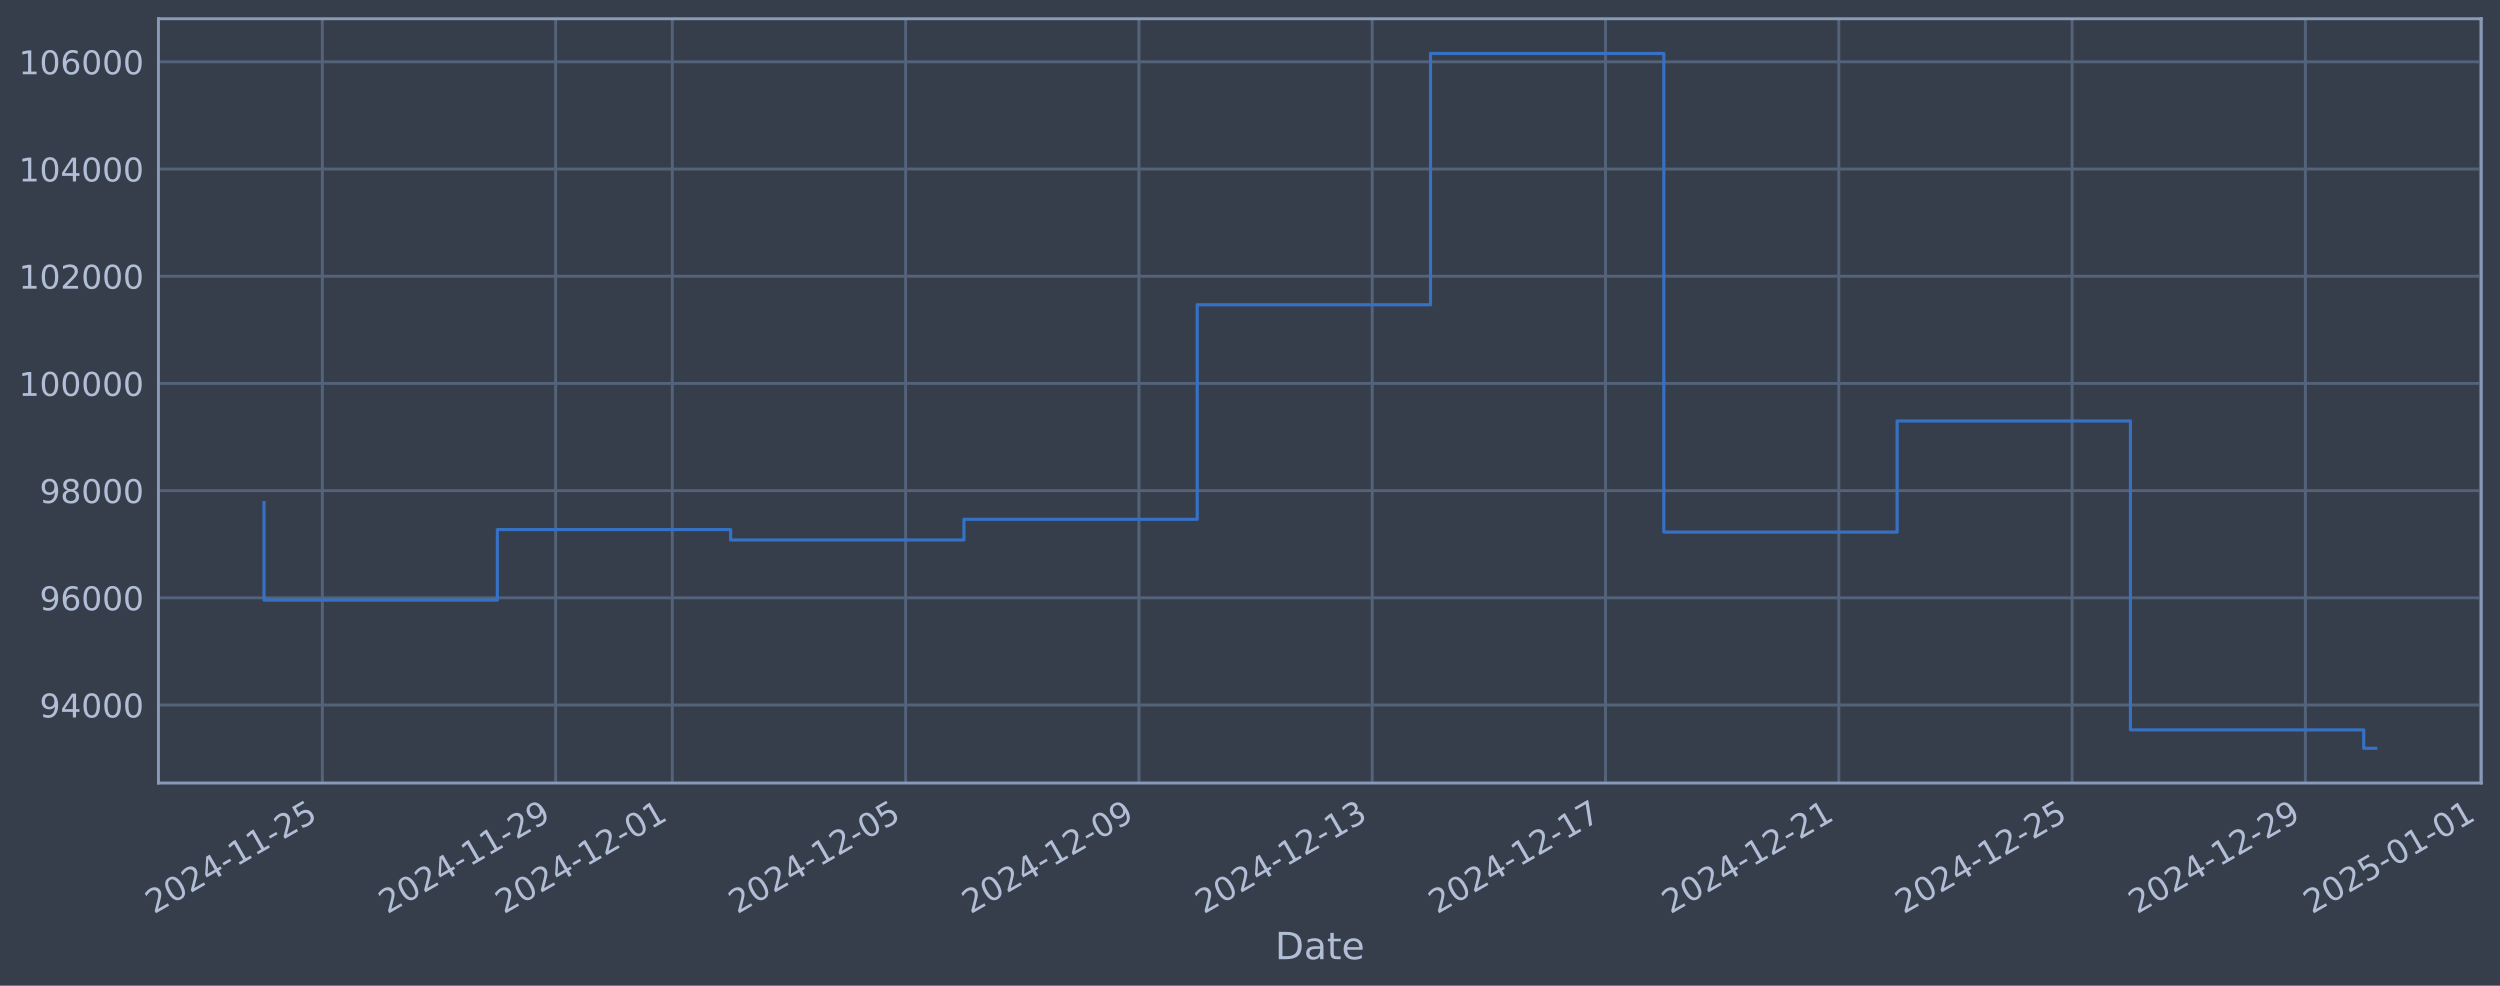
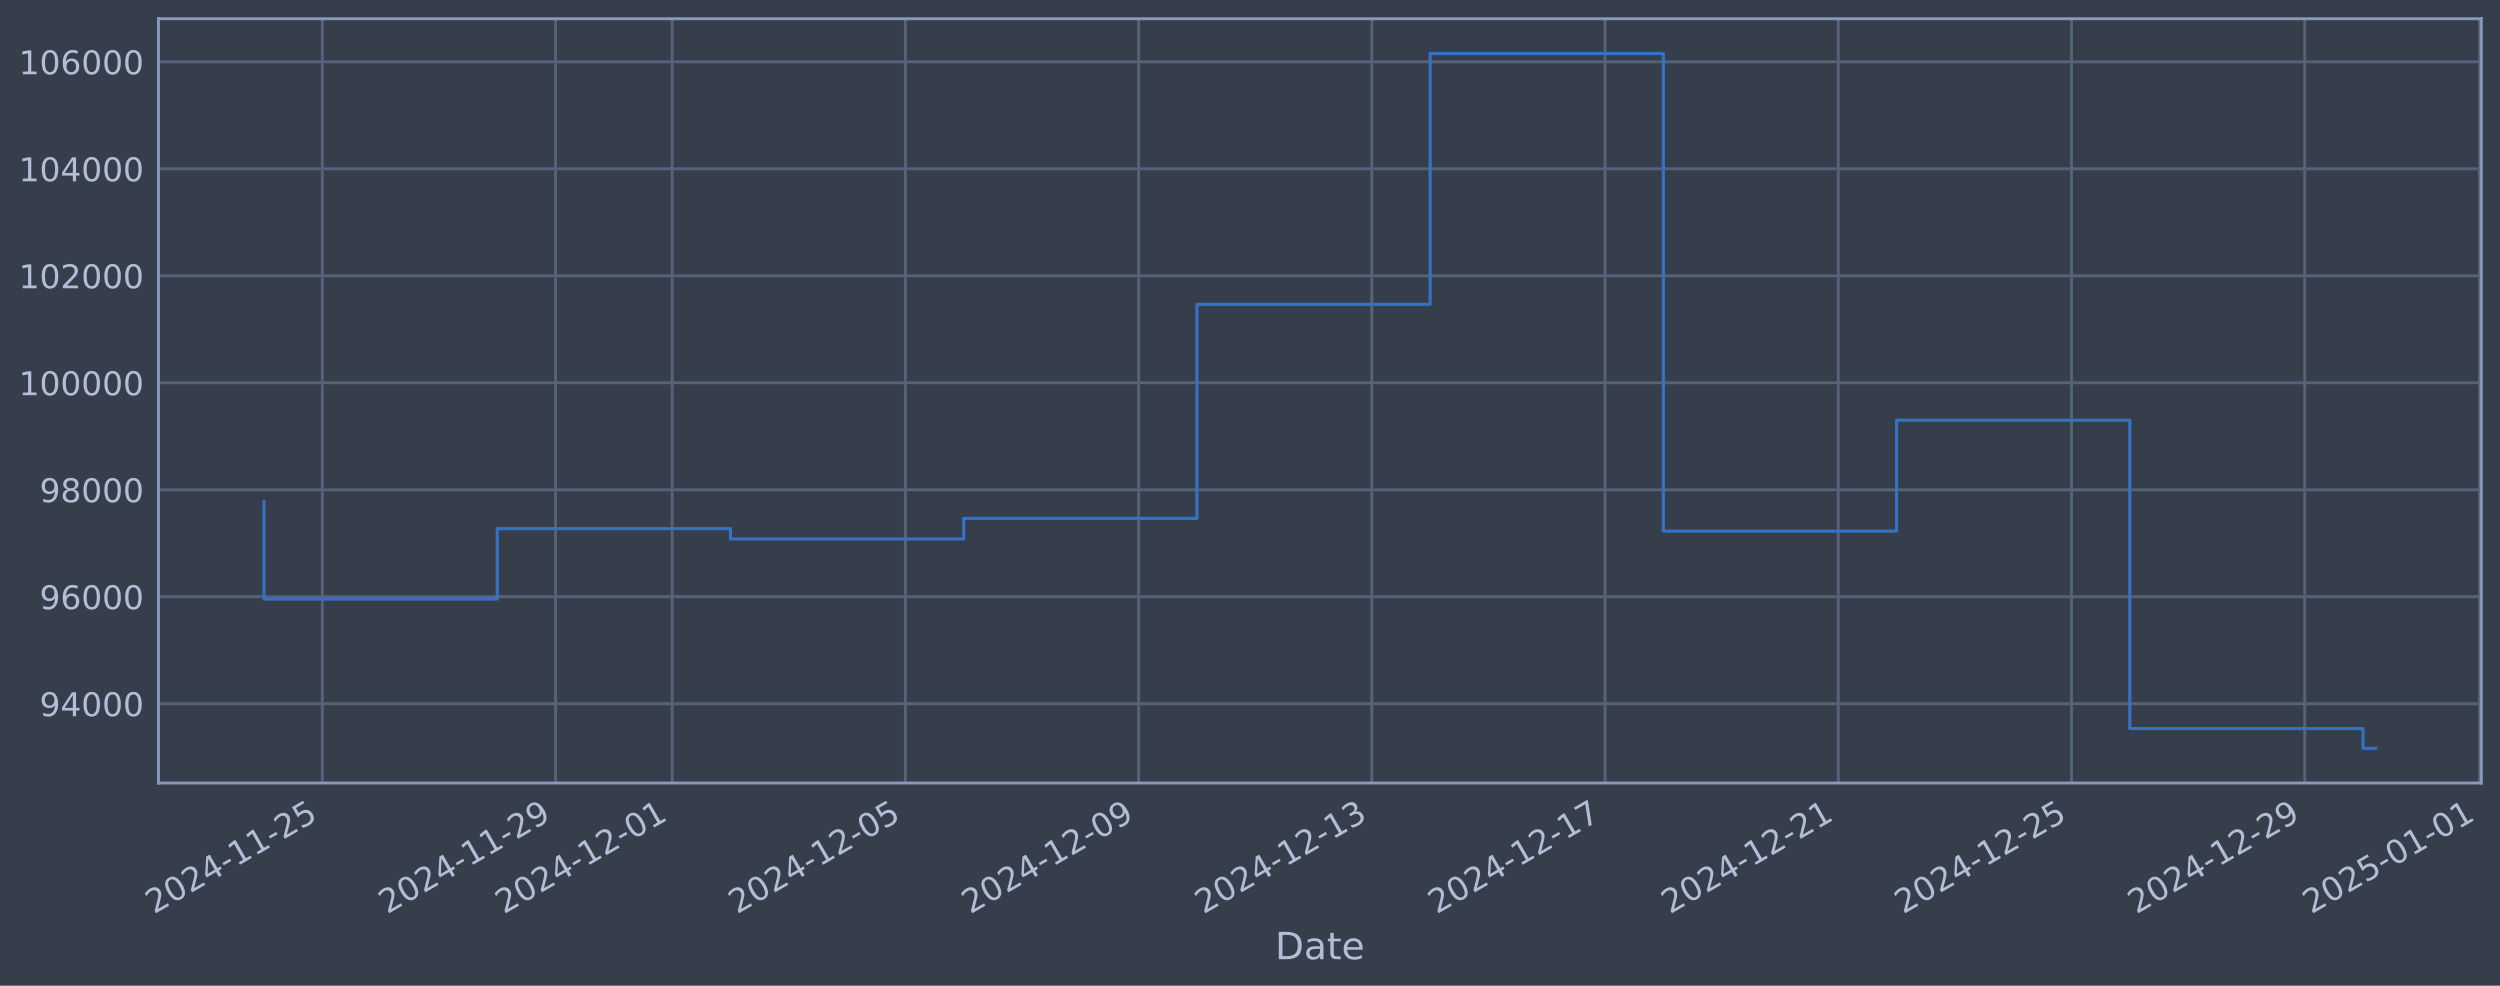
<svg xmlns="http://www.w3.org/2000/svg" xmlns:xlink="http://www.w3.org/1999/xlink" width="960.9pt" height="378.87pt" viewBox="0 0 960.9 378.87" version="1.1">
  <defs>
    <style type="text/css">*{stroke-linejoin: round; stroke-linecap: butt}</style>
  </defs>
  <g id="figure_1">
    <g id="patch_1">
      <path d="M 0 378.87  L 960.9 378.87  L 960.9 0  L 0 0  z " style="fill: #373e4b" />
    </g>
    <g id="axes_1">
      <g id="patch_2">
        <path d="M 60.901 300.96  L 953.701 300.96  L 953.701 7.2  L 60.901 7.2  z " style="fill: #373e4b" />
      </g>
      <g id="matplotlib.axis_1">
        <g id="xtick_1">
          <g id="line2d_1">
-             <path d="M 123.9 300.96  L 123.9 7.2  " clip-path="url(#p0258fc3da8)" style="fill: none; stroke: #546379; stroke-width: 1.12; stroke-linecap: square" />
+             <path d="M 123.893 300.96  L 123.893 7.2  " clip-path="url(#pe8f37a33e8)" style="fill: none; stroke: #546379; stroke-width: 1.12; stroke-linecap: square" />
          </g>
          <g id="line2d_2" />
          <g id="text_1">
-             <g style="fill: #b1bed6" transform="translate(59.1746 351.4642) rotate(-30) scale(0.126 -0.126)">
+             <g style="fill: #b1bed6" transform="translate(59.16702 351.4642) rotate(-30) scale(0.126 -0.126)">
              <defs>
                <path id="DejaVuSans-32" d="M 1228 531  L 3431 531  L 3431 0  L 469 0  L 469 531  Q 828 903 1448 1529  Q 2069 2156 2228 2338  Q 2531 2678 2651 2914  Q 2772 3150 2772 3378  Q 2772 3750 2511 3984  Q 2250 4219 1831 4219  Q 1534 4219 1204 4116  Q 875 4013 500 3803  L 500 4441  Q 881 4594 1212 4672  Q 1544 4750 1819 4750  Q 2544 4750 2975 4387  Q 3406 4025 3406 3419  Q 3406 3131 3298 2873  Q 3191 2616 2906 2266  Q 2828 2175 2409 1742  Q 1991 1309 1228 531  z " transform="scale(0.015625)" />
                <path id="DejaVuSans-30" d="M 2034 4250  Q 1547 4250 1301 3770  Q 1056 3291 1056 2328  Q 1056 1369 1301 889  Q 1547 409 2034 409  Q 2525 409 2770 889  Q 3016 1369 3016 2328  Q 3016 3291 2770 3770  Q 2525 4250 2034 4250  z M 2034 4750  Q 2819 4750 3233 4129  Q 3647 3509 3647 2328  Q 3647 1150 3233 529  Q 2819 -91 2034 -91  Q 1250 -91 836 529  Q 422 1150 422 2328  Q 422 3509 836 4129  Q 1250 4750 2034 4750  z " transform="scale(0.015625)" />
                <path id="DejaVuSans-34" d="M 2419 4116  L 825 1625  L 2419 1625  L 2419 4116  z M 2253 4666  L 3047 4666  L 3047 1625  L 3713 1625  L 3713 1100  L 3047 1100  L 3047 0  L 2419 0  L 2419 1100  L 313 1100  L 313 1709  L 2253 4666  z " transform="scale(0.015625)" />
                <path id="DejaVuSans-2d" d="M 313 2009  L 1997 2009  L 1997 1497  L 313 1497  L 313 2009  z " transform="scale(0.015625)" />
                <path id="DejaVuSans-31" d="M 794 531  L 1825 531  L 1825 4091  L 703 3866  L 703 4441  L 1819 4666  L 2450 4666  L 2450 531  L 3481 531  L 3481 0  L 794 0  L 794 531  z " transform="scale(0.015625)" />
                <path id="DejaVuSans-35" d="M 691 4666  L 3169 4666  L 3169 4134  L 1269 4134  L 1269 2991  Q 1406 3038 1543 3061  Q 1681 3084 1819 3084  Q 2600 3084 3056 2656  Q 3513 2228 3513 1497  Q 3513 744 3044 326  Q 2575 -91 1722 -91  Q 1428 -91 1123 -41  Q 819 9 494 109  L 494 744  Q 775 591 1075 516  Q 1375 441 1709 441  Q 2250 441 2565 725  Q 2881 1009 2881 1497  Q 2881 1984 2565 2268  Q 2250 2553 1709 2553  Q 1456 2553 1204 2497  Q 953 2441 691 2322  L 691 4666  z " transform="scale(0.015625)" />
              </defs>
              <use xlink:href="#DejaVuSans-32" />
              <use xlink:href="#DejaVuSans-30" transform="translate(63.62305 0)" />
              <use xlink:href="#DejaVuSans-32" transform="translate(127.2461 0)" />
              <use xlink:href="#DejaVuSans-34" transform="translate(190.8691 0)" />
              <use xlink:href="#DejaVuSans-2d" transform="translate(254.4922 0)" />
              <use xlink:href="#DejaVuSans-31" transform="translate(290.5762 0)" />
              <use xlink:href="#DejaVuSans-31" transform="translate(354.1992 0)" />
              <use xlink:href="#DejaVuSans-2d" transform="translate(417.8223 0)" />
              <use xlink:href="#DejaVuSans-32" transform="translate(453.9062 0)" />
              <use xlink:href="#DejaVuSans-35" transform="translate(517.5293 0)" />
            </g>
          </g>
        </g>
        <g id="xtick_2">
          <g id="line2d_3">
-             <path d="M 213.571 300.96  L 213.571 7.2  " clip-path="url(#p0258fc3da8)" style="fill: none; stroke: #546379; stroke-width: 1.12; stroke-linecap: square" />
+             <path d="M 213.533 300.96  L 213.533 7.2  " clip-path="url(#pe8f37a33e8)" style="fill: none; stroke: #546379; stroke-width: 1.12; stroke-linecap: square" />
          </g>
          <g id="line2d_4" />
          <g id="text_2">
-             <g style="fill: #b1bed6" transform="translate(148.8458 351.4642) rotate(-30) scale(0.126 -0.126)">
+             <g style="fill: #b1bed6" transform="translate(148.8079 351.4642) rotate(-30) scale(0.126 -0.126)">
              <defs>
                <path id="DejaVuSans-39" d="M 703 97  L 703 672  Q 941 559 1184 500  Q 1428 441 1663 441  Q 2288 441 2617 861  Q 2947 1281 2994 2138  Q 2813 1869 2534 1725  Q 2256 1581 1919 1581  Q 1219 1581 811 2004  Q 403 2428 403 3163  Q 403 3881 828 4315  Q 1253 4750 1959 4750  Q 2769 4750 3195 4129  Q 3622 3509 3622 2328  Q 3622 1225 3098 567  Q 2575 -91 1691 -91  Q 1453 -91 1209 -44  Q 966 3 703 97  z M 1959 2075  Q 2384 2075 2632 2365  Q 2881 2656 2881 3163  Q 2881 3666 2632 3958  Q 2384 4250 1959 4250  Q 1534 4250 1286 3958  Q 1038 3666 1038 3163  Q 1038 2656 1286 2365  Q 1534 2075 1959 2075  z " transform="scale(0.015625)" />
              </defs>
              <use xlink:href="#DejaVuSans-32" />
              <use xlink:href="#DejaVuSans-30" transform="translate(63.62305 0)" />
              <use xlink:href="#DejaVuSans-32" transform="translate(127.2461 0)" />
              <use xlink:href="#DejaVuSans-34" transform="translate(190.8691 0)" />
              <use xlink:href="#DejaVuSans-2d" transform="translate(254.4922 0)" />
              <use xlink:href="#DejaVuSans-31" transform="translate(290.5762 0)" />
              <use xlink:href="#DejaVuSans-31" transform="translate(354.1992 0)" />
              <use xlink:href="#DejaVuSans-2d" transform="translate(417.8223 0)" />
              <use xlink:href="#DejaVuSans-32" transform="translate(453.9062 0)" />
              <use xlink:href="#DejaVuSans-39" transform="translate(517.5293 0)" />
            </g>
          </g>
        </g>
        <g id="xtick_3">
          <g id="line2d_5">
-             <path d="M 258.407 300.96  L 258.407 7.2  " clip-path="url(#p0258fc3da8)" style="fill: none; stroke: #546379; stroke-width: 1.12; stroke-linecap: square" />
+             <path d="M 258.354 300.96  L 258.354 7.2  " clip-path="url(#pe8f37a33e8)" style="fill: none; stroke: #546379; stroke-width: 1.12; stroke-linecap: square" />
          </g>
          <g id="line2d_6" />
          <g id="text_3">
-             <g style="fill: #b1bed6" transform="translate(193.6813 351.4642) rotate(-30) scale(0.126 -0.126)">
+             <g style="fill: #b1bed6" transform="translate(193.6283 351.4642) rotate(-30) scale(0.126 -0.126)">
              <use xlink:href="#DejaVuSans-32" />
              <use xlink:href="#DejaVuSans-30" transform="translate(63.62305 0)" />
              <use xlink:href="#DejaVuSans-32" transform="translate(127.2461 0)" />
              <use xlink:href="#DejaVuSans-34" transform="translate(190.8691 0)" />
              <use xlink:href="#DejaVuSans-2d" transform="translate(254.4922 0)" />
              <use xlink:href="#DejaVuSans-31" transform="translate(290.5762 0)" />
              <use xlink:href="#DejaVuSans-32" transform="translate(354.1992 0)" />
              <use xlink:href="#DejaVuSans-2d" transform="translate(417.8223 0)" />
              <use xlink:href="#DejaVuSans-30" transform="translate(453.9062 0)" />
              <use xlink:href="#DejaVuSans-31" transform="translate(517.5293 0)" />
            </g>
          </g>
        </g>
        <g id="xtick_4">
          <g id="line2d_7">
-             <path d="M 348.078 300.96  L 348.078 7.2  " clip-path="url(#p0258fc3da8)" style="fill: none; stroke: #546379; stroke-width: 1.12; stroke-linecap: square" />
+             <path d="M 347.995 300.96  L 347.995 7.2  " clip-path="url(#pe8f37a33e8)" style="fill: none; stroke: #546379; stroke-width: 1.12; stroke-linecap: square" />
          </g>
          <g id="line2d_8" />
          <g id="text_4">
-             <g style="fill: #b1bed6" transform="translate(283.3525 351.4642) rotate(-30) scale(0.126 -0.126)">
+             <g style="fill: #b1bed6" transform="translate(283.2691 351.4642) rotate(-30) scale(0.126 -0.126)">
              <use xlink:href="#DejaVuSans-32" />
              <use xlink:href="#DejaVuSans-30" transform="translate(63.62305 0)" />
              <use xlink:href="#DejaVuSans-32" transform="translate(127.2461 0)" />
              <use xlink:href="#DejaVuSans-34" transform="translate(190.8691 0)" />
              <use xlink:href="#DejaVuSans-2d" transform="translate(254.4922 0)" />
              <use xlink:href="#DejaVuSans-31" transform="translate(290.5762 0)" />
              <use xlink:href="#DejaVuSans-32" transform="translate(354.1992 0)" />
              <use xlink:href="#DejaVuSans-2d" transform="translate(417.8223 0)" />
              <use xlink:href="#DejaVuSans-30" transform="translate(453.9062 0)" />
              <use xlink:href="#DejaVuSans-35" transform="translate(517.5293 0)" />
            </g>
          </g>
        </g>
        <g id="xtick_5">
          <g id="line2d_9">
-             <path d="M 437.749 300.96  L 437.749 7.2  " clip-path="url(#p0258fc3da8)" style="fill: none; stroke: #546379; stroke-width: 1.12; stroke-linecap: square" />
+             <path d="M 437.635 300.96  L 437.635 7.2  " clip-path="url(#pe8f37a33e8)" style="fill: none; stroke: #546379; stroke-width: 1.12; stroke-linecap: square" />
          </g>
          <g id="line2d_10" />
          <g id="text_5">
-             <g style="fill: #b1bed6" transform="translate(373.0237 351.4642) rotate(-30) scale(0.126 -0.126)">
+             <g style="fill: #b1bed6" transform="translate(372.91 351.4642) rotate(-30) scale(0.126 -0.126)">
              <use xlink:href="#DejaVuSans-32" />
              <use xlink:href="#DejaVuSans-30" transform="translate(63.62305 0)" />
              <use xlink:href="#DejaVuSans-32" transform="translate(127.2461 0)" />
              <use xlink:href="#DejaVuSans-34" transform="translate(190.8691 0)" />
              <use xlink:href="#DejaVuSans-2d" transform="translate(254.4922 0)" />
              <use xlink:href="#DejaVuSans-31" transform="translate(290.5762 0)" />
              <use xlink:href="#DejaVuSans-32" transform="translate(354.1992 0)" />
              <use xlink:href="#DejaVuSans-2d" transform="translate(417.8223 0)" />
              <use xlink:href="#DejaVuSans-30" transform="translate(453.9062 0)" />
              <use xlink:href="#DejaVuSans-39" transform="translate(517.5293 0)" />
            </g>
          </g>
        </g>
        <g id="xtick_6">
          <g id="line2d_11">
-             <path d="M 527.42 300.96  L 527.42 7.2  " clip-path="url(#p0258fc3da8)" style="fill: none; stroke: #546379; stroke-width: 1.12; stroke-linecap: square" />
+             <path d="M 527.276 300.96  L 527.276 7.2  " clip-path="url(#pe8f37a33e8)" style="fill: none; stroke: #546379; stroke-width: 1.12; stroke-linecap: square" />
          </g>
          <g id="line2d_12" />
          <g id="text_6">
-             <g style="fill: #b1bed6" transform="translate(462.6948 351.4642) rotate(-30) scale(0.126 -0.126)">
+             <g style="fill: #b1bed6" transform="translate(462.5508 351.4642) rotate(-30) scale(0.126 -0.126)">
              <defs>
                <path id="DejaVuSans-33" d="M 2597 2516  Q 3050 2419 3304 2112  Q 3559 1806 3559 1356  Q 3559 666 3084 287  Q 2609 -91 1734 -91  Q 1441 -91 1130 -33  Q 819 25 488 141  L 488 750  Q 750 597 1062 519  Q 1375 441 1716 441  Q 2309 441 2620 675  Q 2931 909 2931 1356  Q 2931 1769 2642 2001  Q 2353 2234 1838 2234  L 1294 2234  L 1294 2753  L 1863 2753  Q 2328 2753 2575 2939  Q 2822 3125 2822 3475  Q 2822 3834 2567 4026  Q 2313 4219 1838 4219  Q 1578 4219 1281 4162  Q 984 4106 628 3988  L 628 4550  Q 988 4650 1302 4700  Q 1616 4750 1894 4750  Q 2613 4750 3031 4423  Q 3450 4097 3450 3541  Q 3450 3153 3228 2886  Q 3006 2619 2597 2516  z " transform="scale(0.015625)" />
              </defs>
              <use xlink:href="#DejaVuSans-32" />
              <use xlink:href="#DejaVuSans-30" transform="translate(63.62305 0)" />
              <use xlink:href="#DejaVuSans-32" transform="translate(127.2461 0)" />
              <use xlink:href="#DejaVuSans-34" transform="translate(190.8691 0)" />
              <use xlink:href="#DejaVuSans-2d" transform="translate(254.4922 0)" />
              <use xlink:href="#DejaVuSans-31" transform="translate(290.5762 0)" />
              <use xlink:href="#DejaVuSans-32" transform="translate(354.1992 0)" />
              <use xlink:href="#DejaVuSans-2d" transform="translate(417.8223 0)" />
              <use xlink:href="#DejaVuSans-31" transform="translate(453.9062 0)" />
              <use xlink:href="#DejaVuSans-33" transform="translate(517.5293 0)" />
            </g>
          </g>
        </g>
        <g id="xtick_7">
          <g id="line2d_13">
-             <path d="M 617.091 300.96  L 617.091 7.2  " clip-path="url(#p0258fc3da8)" style="fill: none; stroke: #546379; stroke-width: 1.12; stroke-linecap: square" />
+             <path d="M 616.917 300.96  L 616.917 7.2  " clip-path="url(#pe8f37a33e8)" style="fill: none; stroke: #546379; stroke-width: 1.12; stroke-linecap: square" />
          </g>
          <g id="line2d_14" />
          <g id="text_7">
-             <g style="fill: #b1bed6" transform="translate(552.366 351.4642) rotate(-30) scale(0.126 -0.126)">
+             <g style="fill: #b1bed6" transform="translate(552.1917 351.4642) rotate(-30) scale(0.126 -0.126)">
              <defs>
                <path id="DejaVuSans-37" d="M 525 4666  L 3525 4666  L 3525 4397  L 1831 0  L 1172 0  L 2766 4134  L 525 4134  L 525 4666  z " transform="scale(0.015625)" />
              </defs>
              <use xlink:href="#DejaVuSans-32" />
              <use xlink:href="#DejaVuSans-30" transform="translate(63.62305 0)" />
              <use xlink:href="#DejaVuSans-32" transform="translate(127.2461 0)" />
              <use xlink:href="#DejaVuSans-34" transform="translate(190.8691 0)" />
              <use xlink:href="#DejaVuSans-2d" transform="translate(254.4922 0)" />
              <use xlink:href="#DejaVuSans-31" transform="translate(290.5762 0)" />
              <use xlink:href="#DejaVuSans-32" transform="translate(354.1992 0)" />
              <use xlink:href="#DejaVuSans-2d" transform="translate(417.8223 0)" />
              <use xlink:href="#DejaVuSans-31" transform="translate(453.9062 0)" />
              <use xlink:href="#DejaVuSans-37" transform="translate(517.5293 0)" />
            </g>
          </g>
        </g>
        <g id="xtick_8">
          <g id="line2d_15">
-             <path d="M 706.763 300.96  L 706.763 7.2  " clip-path="url(#p0258fc3da8)" style="fill: none; stroke: #546379; stroke-width: 1.12; stroke-linecap: square" />
+             <path d="M 706.558 300.96  L 706.558 7.2  " clip-path="url(#pe8f37a33e8)" style="fill: none; stroke: #546379; stroke-width: 1.12; stroke-linecap: square" />
          </g>
          <g id="line2d_16" />
          <g id="text_8">
-             <g style="fill: #b1bed6" transform="translate(642.0372 351.4642) rotate(-30) scale(0.126 -0.126)">
+             <g style="fill: #b1bed6" transform="translate(641.8325 351.4642) rotate(-30) scale(0.126 -0.126)">
              <use xlink:href="#DejaVuSans-32" />
              <use xlink:href="#DejaVuSans-30" transform="translate(63.62305 0)" />
              <use xlink:href="#DejaVuSans-32" transform="translate(127.2461 0)" />
              <use xlink:href="#DejaVuSans-34" transform="translate(190.8691 0)" />
              <use xlink:href="#DejaVuSans-2d" transform="translate(254.4922 0)" />
              <use xlink:href="#DejaVuSans-31" transform="translate(290.5762 0)" />
              <use xlink:href="#DejaVuSans-32" transform="translate(354.1992 0)" />
              <use xlink:href="#DejaVuSans-2d" transform="translate(417.8223 0)" />
              <use xlink:href="#DejaVuSans-32" transform="translate(453.9062 0)" />
              <use xlink:href="#DejaVuSans-31" transform="translate(517.5293 0)" />
            </g>
          </g>
        </g>
        <g id="xtick_9">
          <g id="line2d_17">
-             <path d="M 796.434 300.96  L 796.434 7.2  " clip-path="url(#p0258fc3da8)" style="fill: none; stroke: #546379; stroke-width: 1.12; stroke-linecap: square" />
+             <path d="M 796.199 300.96  L 796.199 7.2  " clip-path="url(#pe8f37a33e8)" style="fill: none; stroke: #546379; stroke-width: 1.12; stroke-linecap: square" />
          </g>
          <g id="line2d_18" />
          <g id="text_9">
-             <g style="fill: #b1bed6" transform="translate(731.7083 351.4642) rotate(-30) scale(0.126 -0.126)">
+             <g style="fill: #b1bed6" transform="translate(731.4733 351.4642) rotate(-30) scale(0.126 -0.126)">
              <use xlink:href="#DejaVuSans-32" />
              <use xlink:href="#DejaVuSans-30" transform="translate(63.62305 0)" />
              <use xlink:href="#DejaVuSans-32" transform="translate(127.2461 0)" />
              <use xlink:href="#DejaVuSans-34" transform="translate(190.8691 0)" />
              <use xlink:href="#DejaVuSans-2d" transform="translate(254.4922 0)" />
              <use xlink:href="#DejaVuSans-31" transform="translate(290.5762 0)" />
              <use xlink:href="#DejaVuSans-32" transform="translate(354.1992 0)" />
              <use xlink:href="#DejaVuSans-2d" transform="translate(417.8223 0)" />
              <use xlink:href="#DejaVuSans-32" transform="translate(453.9062 0)" />
              <use xlink:href="#DejaVuSans-35" transform="translate(517.5293 0)" />
            </g>
          </g>
        </g>
        <g id="xtick_10">
          <g id="line2d_19">
-             <path d="M 886.105 300.96  L 886.105 7.2  " clip-path="url(#p0258fc3da8)" style="fill: none; stroke: #546379; stroke-width: 1.12; stroke-linecap: square" />
+             <path d="M 885.84 300.96  L 885.84 7.2  " clip-path="url(#pe8f37a33e8)" style="fill: none; stroke: #546379; stroke-width: 1.12; stroke-linecap: square" />
          </g>
          <g id="line2d_20" />
          <g id="text_10">
-             <g style="fill: #b1bed6" transform="translate(821.3795 351.4642) rotate(-30) scale(0.126 -0.126)">
+             <g style="fill: #b1bed6" transform="translate(821.1142 351.4642) rotate(-30) scale(0.126 -0.126)">
              <use xlink:href="#DejaVuSans-32" />
              <use xlink:href="#DejaVuSans-30" transform="translate(63.62305 0)" />
              <use xlink:href="#DejaVuSans-32" transform="translate(127.2461 0)" />
              <use xlink:href="#DejaVuSans-34" transform="translate(190.8691 0)" />
              <use xlink:href="#DejaVuSans-2d" transform="translate(254.4922 0)" />
              <use xlink:href="#DejaVuSans-31" transform="translate(290.5762 0)" />
              <use xlink:href="#DejaVuSans-32" transform="translate(354.1992 0)" />
              <use xlink:href="#DejaVuSans-2d" transform="translate(417.8223 0)" />
              <use xlink:href="#DejaVuSans-32" transform="translate(453.9062 0)" />
              <use xlink:href="#DejaVuSans-39" transform="translate(517.5293 0)" />
            </g>
          </g>
        </g>
        <g id="xtick_11">
          <g id="line2d_21">
-             <path d="M 953.358 300.96  L 953.358 7.2  " clip-path="url(#p0258fc3da8)" style="fill: none; stroke: #546379; stroke-width: 1.12; stroke-linecap: square" />
+             <path d="M 953.07 300.96  L 953.07 7.2  " clip-path="url(#pe8f37a33e8)" style="fill: none; stroke: #546379; stroke-width: 1.12; stroke-linecap: square" />
          </g>
          <g id="line2d_22" />
          <g id="text_11">
-             <g style="fill: #b1bed6" transform="translate(888.6328 351.4642) rotate(-30) scale(0.126 -0.126)">
+             <g style="fill: #b1bed6" transform="translate(888.3448 351.4642) rotate(-30) scale(0.126 -0.126)">
              <use xlink:href="#DejaVuSans-32" />
              <use xlink:href="#DejaVuSans-30" transform="translate(63.62305 0)" />
              <use xlink:href="#DejaVuSans-32" transform="translate(127.2461 0)" />
              <use xlink:href="#DejaVuSans-35" transform="translate(190.8691 0)" />
              <use xlink:href="#DejaVuSans-2d" transform="translate(254.4922 0)" />
              <use xlink:href="#DejaVuSans-30" transform="translate(290.5762 0)" />
              <use xlink:href="#DejaVuSans-31" transform="translate(354.1992 0)" />
              <use xlink:href="#DejaVuSans-2d" transform="translate(417.8223 0)" />
              <use xlink:href="#DejaVuSans-30" transform="translate(453.9062 0)" />
              <use xlink:href="#DejaVuSans-31" transform="translate(517.5293 0)" />
            </g>
          </g>
        </g>
        <g id="text_12">
          <g style="fill: #b1bed6" transform="translate(490.0914 368.6753) scale(0.144 -0.144)">
            <defs>
              <path id="DejaVuSans-44" d="M 1259 4147  L 1259 519  L 2022 519  Q 2988 519 3436 956  Q 3884 1394 3884 2338  Q 3884 3275 3436 3711  Q 2988 4147 2022 4147  L 1259 4147  z M 628 4666  L 1925 4666  Q 3281 4666 3915 4102  Q 4550 3538 4550 2338  Q 4550 1131 3912 565  Q 3275 0 1925 0  L 628 0  L 628 4666  z " transform="scale(0.015625)" />
              <path id="DejaVuSans-61" d="M 2194 1759  Q 1497 1759 1228 1600  Q 959 1441 959 1056  Q 959 750 1161 570  Q 1363 391 1709 391  Q 2188 391 2477 730  Q 2766 1069 2766 1631  L 2766 1759  L 2194 1759  z M 3341 1997  L 3341 0  L 2766 0  L 2766 531  Q 2569 213 2275 61  Q 1981 -91 1556 -91  Q 1019 -91 701 211  Q 384 513 384 1019  Q 384 1609 779 1909  Q 1175 2209 1959 2209  L 2766 2209  L 2766 2266  Q 2766 2663 2505 2880  Q 2244 3097 1772 3097  Q 1472 3097 1187 3025  Q 903 2953 641 2809  L 641 3341  Q 956 3463 1253 3523  Q 1550 3584 1831 3584  Q 2591 3584 2966 3190  Q 3341 2797 3341 1997  z " transform="scale(0.015625)" />
              <path id="DejaVuSans-74" d="M 1172 4494  L 1172 3500  L 2356 3500  L 2356 3053  L 1172 3053  L 1172 1153  Q 1172 725 1289 603  Q 1406 481 1766 481  L 2356 481  L 2356 0  L 1766 0  Q 1100 0 847 248  Q 594 497 594 1153  L 594 3053  L 172 3053  L 172 3500  L 594 3500  L 594 4494  L 1172 4494  z " transform="scale(0.015625)" />
              <path id="DejaVuSans-65" d="M 3597 1894  L 3597 1613  L 953 1613  Q 991 1019 1311 708  Q 1631 397 2203 397  Q 2534 397 2845 478  Q 3156 559 3463 722  L 3463 178  Q 3153 47 2828 -22  Q 2503 -91 2169 -91  Q 1331 -91 842 396  Q 353 884 353 1716  Q 353 2575 817 3079  Q 1281 3584 2069 3584  Q 2775 3584 3186 3129  Q 3597 2675 3597 1894  z M 3022 2063  Q 3016 2534 2758 2815  Q 2500 3097 2075 3097  Q 1594 3097 1305 2825  Q 1016 2553 972 2059  L 3022 2063  z " transform="scale(0.015625)" />
            </defs>
            <use xlink:href="#DejaVuSans-44" />
            <use xlink:href="#DejaVuSans-61" transform="translate(77.00195 0)" />
            <use xlink:href="#DejaVuSans-74" transform="translate(138.2812 0)" />
            <use xlink:href="#DejaVuSans-65" transform="translate(177.4902 0)" />
          </g>
        </g>
      </g>
      <g id="matplotlib.axis_2">
        <g id="ytick_1">
          <g id="line2d_23">
-             <path d="M 60.901 270.983  L 953.701 270.983  " clip-path="url(#p0258fc3da8)" style="fill: none; stroke: #546379; stroke-width: 1.12; stroke-linecap: square" />
+             <path d="M 60.901 270.486  L 953.701 270.486  " clip-path="url(#pe8f37a33e8)" style="fill: none; stroke: #546379; stroke-width: 1.12; stroke-linecap: square" />
          </g>
          <g id="line2d_24" />
          <g id="text_13">
-             <g style="fill: #b1bed6" transform="translate(15.21675 275.7699) scale(0.126 -0.126)">
+             <g style="fill: #b1bed6" transform="translate(15.21675 275.2734) scale(0.126 -0.126)">
              <use xlink:href="#DejaVuSans-39" />
              <use xlink:href="#DejaVuSans-34" transform="translate(63.62305 0)" />
              <use xlink:href="#DejaVuSans-30" transform="translate(127.2461 0)" />
              <use xlink:href="#DejaVuSans-30" transform="translate(190.8691 0)" />
              <use xlink:href="#DejaVuSans-30" transform="translate(254.4922 0)" />
            </g>
          </g>
        </g>
        <g id="ytick_2">
          <g id="line2d_25">
-             <path d="M 60.901 229.78  L 953.701 229.78  " clip-path="url(#p0258fc3da8)" style="fill: none; stroke: #546379; stroke-width: 1.12; stroke-linecap: square" />
+             <path d="M 60.901 229.365  L 953.701 229.365  " clip-path="url(#pe8f37a33e8)" style="fill: none; stroke: #546379; stroke-width: 1.12; stroke-linecap: square" />
          </g>
          <g id="line2d_26" />
          <g id="text_14">
-             <g style="fill: #b1bed6" transform="translate(15.21675 234.5672) scale(0.126 -0.126)">
+             <g style="fill: #b1bed6" transform="translate(15.21675 234.1524) scale(0.126 -0.126)">
              <defs>
                <path id="DejaVuSans-36" d="M 2113 2584  Q 1688 2584 1439 2293  Q 1191 2003 1191 1497  Q 1191 994 1439 701  Q 1688 409 2113 409  Q 2538 409 2786 701  Q 3034 994 3034 1497  Q 3034 2003 2786 2293  Q 2538 2584 2113 2584  z M 3366 4563  L 3366 3988  Q 3128 4100 2886 4159  Q 2644 4219 2406 4219  Q 1781 4219 1451 3797  Q 1122 3375 1075 2522  Q 1259 2794 1537 2939  Q 1816 3084 2150 3084  Q 2853 3084 3261 2657  Q 3669 2231 3669 1497  Q 3669 778 3244 343  Q 2819 -91 2113 -91  Q 1303 -91 875 529  Q 447 1150 447 2328  Q 447 3434 972 4092  Q 1497 4750 2381 4750  Q 2619 4750 2861 4703  Q 3103 4656 3366 4563  z " transform="scale(0.015625)" />
              </defs>
              <use xlink:href="#DejaVuSans-39" />
              <use xlink:href="#DejaVuSans-36" transform="translate(63.62305 0)" />
              <use xlink:href="#DejaVuSans-30" transform="translate(127.2461 0)" />
              <use xlink:href="#DejaVuSans-30" transform="translate(190.8691 0)" />
              <use xlink:href="#DejaVuSans-30" transform="translate(254.4922 0)" />
            </g>
          </g>
        </g>
        <g id="ytick_3">
          <g id="line2d_27">
-             <path d="M 60.901 188.577  L 953.701 188.577  " clip-path="url(#p0258fc3da8)" style="fill: none; stroke: #546379; stroke-width: 1.12; stroke-linecap: square" />
+             <path d="M 60.901 188.244  L 953.701 188.244  " clip-path="url(#pe8f37a33e8)" style="fill: none; stroke: #546379; stroke-width: 1.12; stroke-linecap: square" />
          </g>
          <g id="line2d_28" />
          <g id="text_15">
-             <g style="fill: #b1bed6" transform="translate(15.21675 193.3645) scale(0.126 -0.126)">
+             <g style="fill: #b1bed6" transform="translate(15.21675 193.0314) scale(0.126 -0.126)">
              <defs>
                <path id="DejaVuSans-38" d="M 2034 2216  Q 1584 2216 1326 1975  Q 1069 1734 1069 1313  Q 1069 891 1326 650  Q 1584 409 2034 409  Q 2484 409 2743 651  Q 3003 894 3003 1313  Q 3003 1734 2745 1975  Q 2488 2216 2034 2216  z M 1403 2484  Q 997 2584 770 2862  Q 544 3141 544 3541  Q 544 4100 942 4425  Q 1341 4750 2034 4750  Q 2731 4750 3128 4425  Q 3525 4100 3525 3541  Q 3525 3141 3298 2862  Q 3072 2584 2669 2484  Q 3125 2378 3379 2068  Q 3634 1759 3634 1313  Q 3634 634 3220 271  Q 2806 -91 2034 -91  Q 1263 -91 848 271  Q 434 634 434 1313  Q 434 1759 690 2068  Q 947 2378 1403 2484  z M 1172 3481  Q 1172 3119 1398 2916  Q 1625 2713 2034 2713  Q 2441 2713 2670 2916  Q 2900 3119 2900 3481  Q 2900 3844 2670 4047  Q 2441 4250 2034 4250  Q 1625 4250 1398 4047  Q 1172 3844 1172 3481  z " transform="scale(0.015625)" />
              </defs>
              <use xlink:href="#DejaVuSans-39" />
              <use xlink:href="#DejaVuSans-38" transform="translate(63.62305 0)" />
              <use xlink:href="#DejaVuSans-30" transform="translate(127.2461 0)" />
              <use xlink:href="#DejaVuSans-30" transform="translate(190.8691 0)" />
              <use xlink:href="#DejaVuSans-30" transform="translate(254.4922 0)" />
            </g>
          </g>
        </g>
        <g id="ytick_4">
          <g id="line2d_29">
-             <path d="M 60.901 147.375  L 953.701 147.375  " clip-path="url(#p0258fc3da8)" style="fill: none; stroke: #546379; stroke-width: 1.12; stroke-linecap: square" />
+             <path d="M 60.901 147.123  L 953.701 147.123  " clip-path="url(#pe8f37a33e8)" style="fill: none; stroke: #546379; stroke-width: 1.12; stroke-linecap: square" />
          </g>
          <g id="line2d_30" />
          <g id="text_16">
-             <g style="fill: #b1bed6" transform="translate(7.2 152.1618) scale(0.126 -0.126)">
+             <g style="fill: #b1bed6" transform="translate(7.2 151.9104) scale(0.126 -0.126)">
              <use xlink:href="#DejaVuSans-31" />
              <use xlink:href="#DejaVuSans-30" transform="translate(63.62305 0)" />
              <use xlink:href="#DejaVuSans-30" transform="translate(127.2461 0)" />
              <use xlink:href="#DejaVuSans-30" transform="translate(190.8691 0)" />
              <use xlink:href="#DejaVuSans-30" transform="translate(254.4922 0)" />
              <use xlink:href="#DejaVuSans-30" transform="translate(318.1152 0)" />
            </g>
          </g>
        </g>
        <g id="ytick_5">
          <g id="line2d_31">
-             <path d="M 60.901 106.172  L 953.701 106.172  " clip-path="url(#p0258fc3da8)" style="fill: none; stroke: #546379; stroke-width: 1.12; stroke-linecap: square" />
+             <path d="M 60.901 106.002  L 953.701 106.002  " clip-path="url(#pe8f37a33e8)" style="fill: none; stroke: #546379; stroke-width: 1.12; stroke-linecap: square" />
          </g>
          <g id="line2d_32" />
          <g id="text_17">
-             <g style="fill: #b1bed6" transform="translate(7.2 110.9591) scale(0.126 -0.126)">
+             <g style="fill: #b1bed6" transform="translate(7.2 110.7894) scale(0.126 -0.126)">
              <use xlink:href="#DejaVuSans-31" />
              <use xlink:href="#DejaVuSans-30" transform="translate(63.62305 0)" />
              <use xlink:href="#DejaVuSans-32" transform="translate(127.2461 0)" />
              <use xlink:href="#DejaVuSans-30" transform="translate(190.8691 0)" />
              <use xlink:href="#DejaVuSans-30" transform="translate(254.4922 0)" />
              <use xlink:href="#DejaVuSans-30" transform="translate(318.1152 0)" />
            </g>
          </g>
        </g>
        <g id="ytick_6">
          <g id="line2d_33">
-             <path d="M 60.901 64.969  L 953.701 64.969  " clip-path="url(#p0258fc3da8)" style="fill: none; stroke: #546379; stroke-width: 1.12; stroke-linecap: square" />
+             <path d="M 60.901 64.881  L 953.701 64.881  " clip-path="url(#pe8f37a33e8)" style="fill: none; stroke: #546379; stroke-width: 1.12; stroke-linecap: square" />
          </g>
          <g id="line2d_34" />
          <g id="text_18">
-             <g style="fill: #b1bed6" transform="translate(7.2 69.75644) scale(0.126 -0.126)">
+             <g style="fill: #b1bed6" transform="translate(7.2 69.66839) scale(0.126 -0.126)">
              <use xlink:href="#DejaVuSans-31" />
              <use xlink:href="#DejaVuSans-30" transform="translate(63.62305 0)" />
              <use xlink:href="#DejaVuSans-34" transform="translate(127.2461 0)" />
              <use xlink:href="#DejaVuSans-30" transform="translate(190.8691 0)" />
              <use xlink:href="#DejaVuSans-30" transform="translate(254.4922 0)" />
              <use xlink:href="#DejaVuSans-30" transform="translate(318.1152 0)" />
            </g>
          </g>
        </g>
        <g id="ytick_7">
          <g id="line2d_35">
-             <path d="M 60.901 23.767  L 953.701 23.767  " clip-path="url(#p0258fc3da8)" style="fill: none; stroke: #546379; stroke-width: 1.12; stroke-linecap: square" />
+             <path d="M 60.901 23.76  L 953.701 23.76  " clip-path="url(#pe8f37a33e8)" style="fill: none; stroke: #546379; stroke-width: 1.12; stroke-linecap: square" />
          </g>
          <g id="line2d_36" />
          <g id="text_19">
-             <g style="fill: #b1bed6" transform="translate(7.2 28.55376) scale(0.126 -0.126)">
+             <g style="fill: #b1bed6" transform="translate(7.2 28.54739) scale(0.126 -0.126)">
              <use xlink:href="#DejaVuSans-31" />
              <use xlink:href="#DejaVuSans-30" transform="translate(63.62305 0)" />
              <use xlink:href="#DejaVuSans-36" transform="translate(127.2461 0)" />
              <use xlink:href="#DejaVuSans-30" transform="translate(190.8691 0)" />
              <use xlink:href="#DejaVuSans-30" transform="translate(254.4922 0)" />
              <use xlink:href="#DejaVuSans-30" transform="translate(318.1152 0)" />
            </g>
          </g>
        </g>
      </g>
      <g id="line2d_37">
-         <path d="M 101.482 193.173  L 101.482 230.666  L 191.153 230.666  L 191.153 203.542  L 280.825 203.542  L 280.825 207.54  L 370.496 207.54  L 370.496 199.588  L 460.167 199.588  L 460.167 117.142  L 549.838 117.142  L 549.838 20.553  L 639.509 20.553  L 639.509 204.512  L 729.18 204.512  L 729.18 161.793  L 818.852 161.793  L 818.852 280.533  L 908.523 280.533  L 908.523 287.607  L 913.119 287.607  " clip-path="url(#p0258fc3da8)" style="fill: none; stroke: #3572c6; stroke-width: 1.2; stroke-linecap: square" />
+         <path d="M 101.482 192.831  L 101.482 230.25  L 191.123 230.25  L 191.123 203.179  L 280.764 203.179  L 280.764 207.17  L 370.405 207.17  L 370.405 199.233  L 460.046 199.233  L 460.046 116.95  L 549.687 116.95  L 549.687 20.553  L 639.327 20.553  L 639.327 204.147  L 728.968 204.147  L 728.968 161.513  L 818.609 161.513  L 818.609 280.018  L 908.25 280.018  L 908.25 287.607  L 913.119 287.607  " clip-path="url(#pe8f37a33e8)" style="fill: none; stroke: #3572c6; stroke-width: 1.2; stroke-linecap: square" />
      </g>
      <g id="patch_3">
        <path d="M 60.901 300.96  L 60.901 7.2  " style="fill: none; stroke: #899ab8; stroke-width: 1.12; stroke-linejoin: miter; stroke-linecap: square" />
      </g>
      <g id="patch_4">
        <path d="M 953.701 300.96  L 953.701 7.2  " style="fill: none; stroke: #899ab8; stroke-width: 1.12; stroke-linejoin: miter; stroke-linecap: square" />
      </g>
      <g id="patch_5">
        <path d="M 60.901 300.96  L 953.701 300.96  " style="fill: none; stroke: #899ab8; stroke-width: 1.12; stroke-linejoin: miter; stroke-linecap: square" />
      </g>
      <g id="patch_6">
        <path d="M 60.901 7.2  L 953.701 7.2  " style="fill: none; stroke: #899ab8; stroke-width: 1.12; stroke-linejoin: miter; stroke-linecap: square" />
      </g>
    </g>
  </g>
  <defs>
-     <clipPath id="p0258fc3da8">
+     <clipPath id="pe8f37a33e8">
      <rect x="60.901" y="7.2" width="892.8" height="293.76" />
    </clipPath>
  </defs>
</svg>
